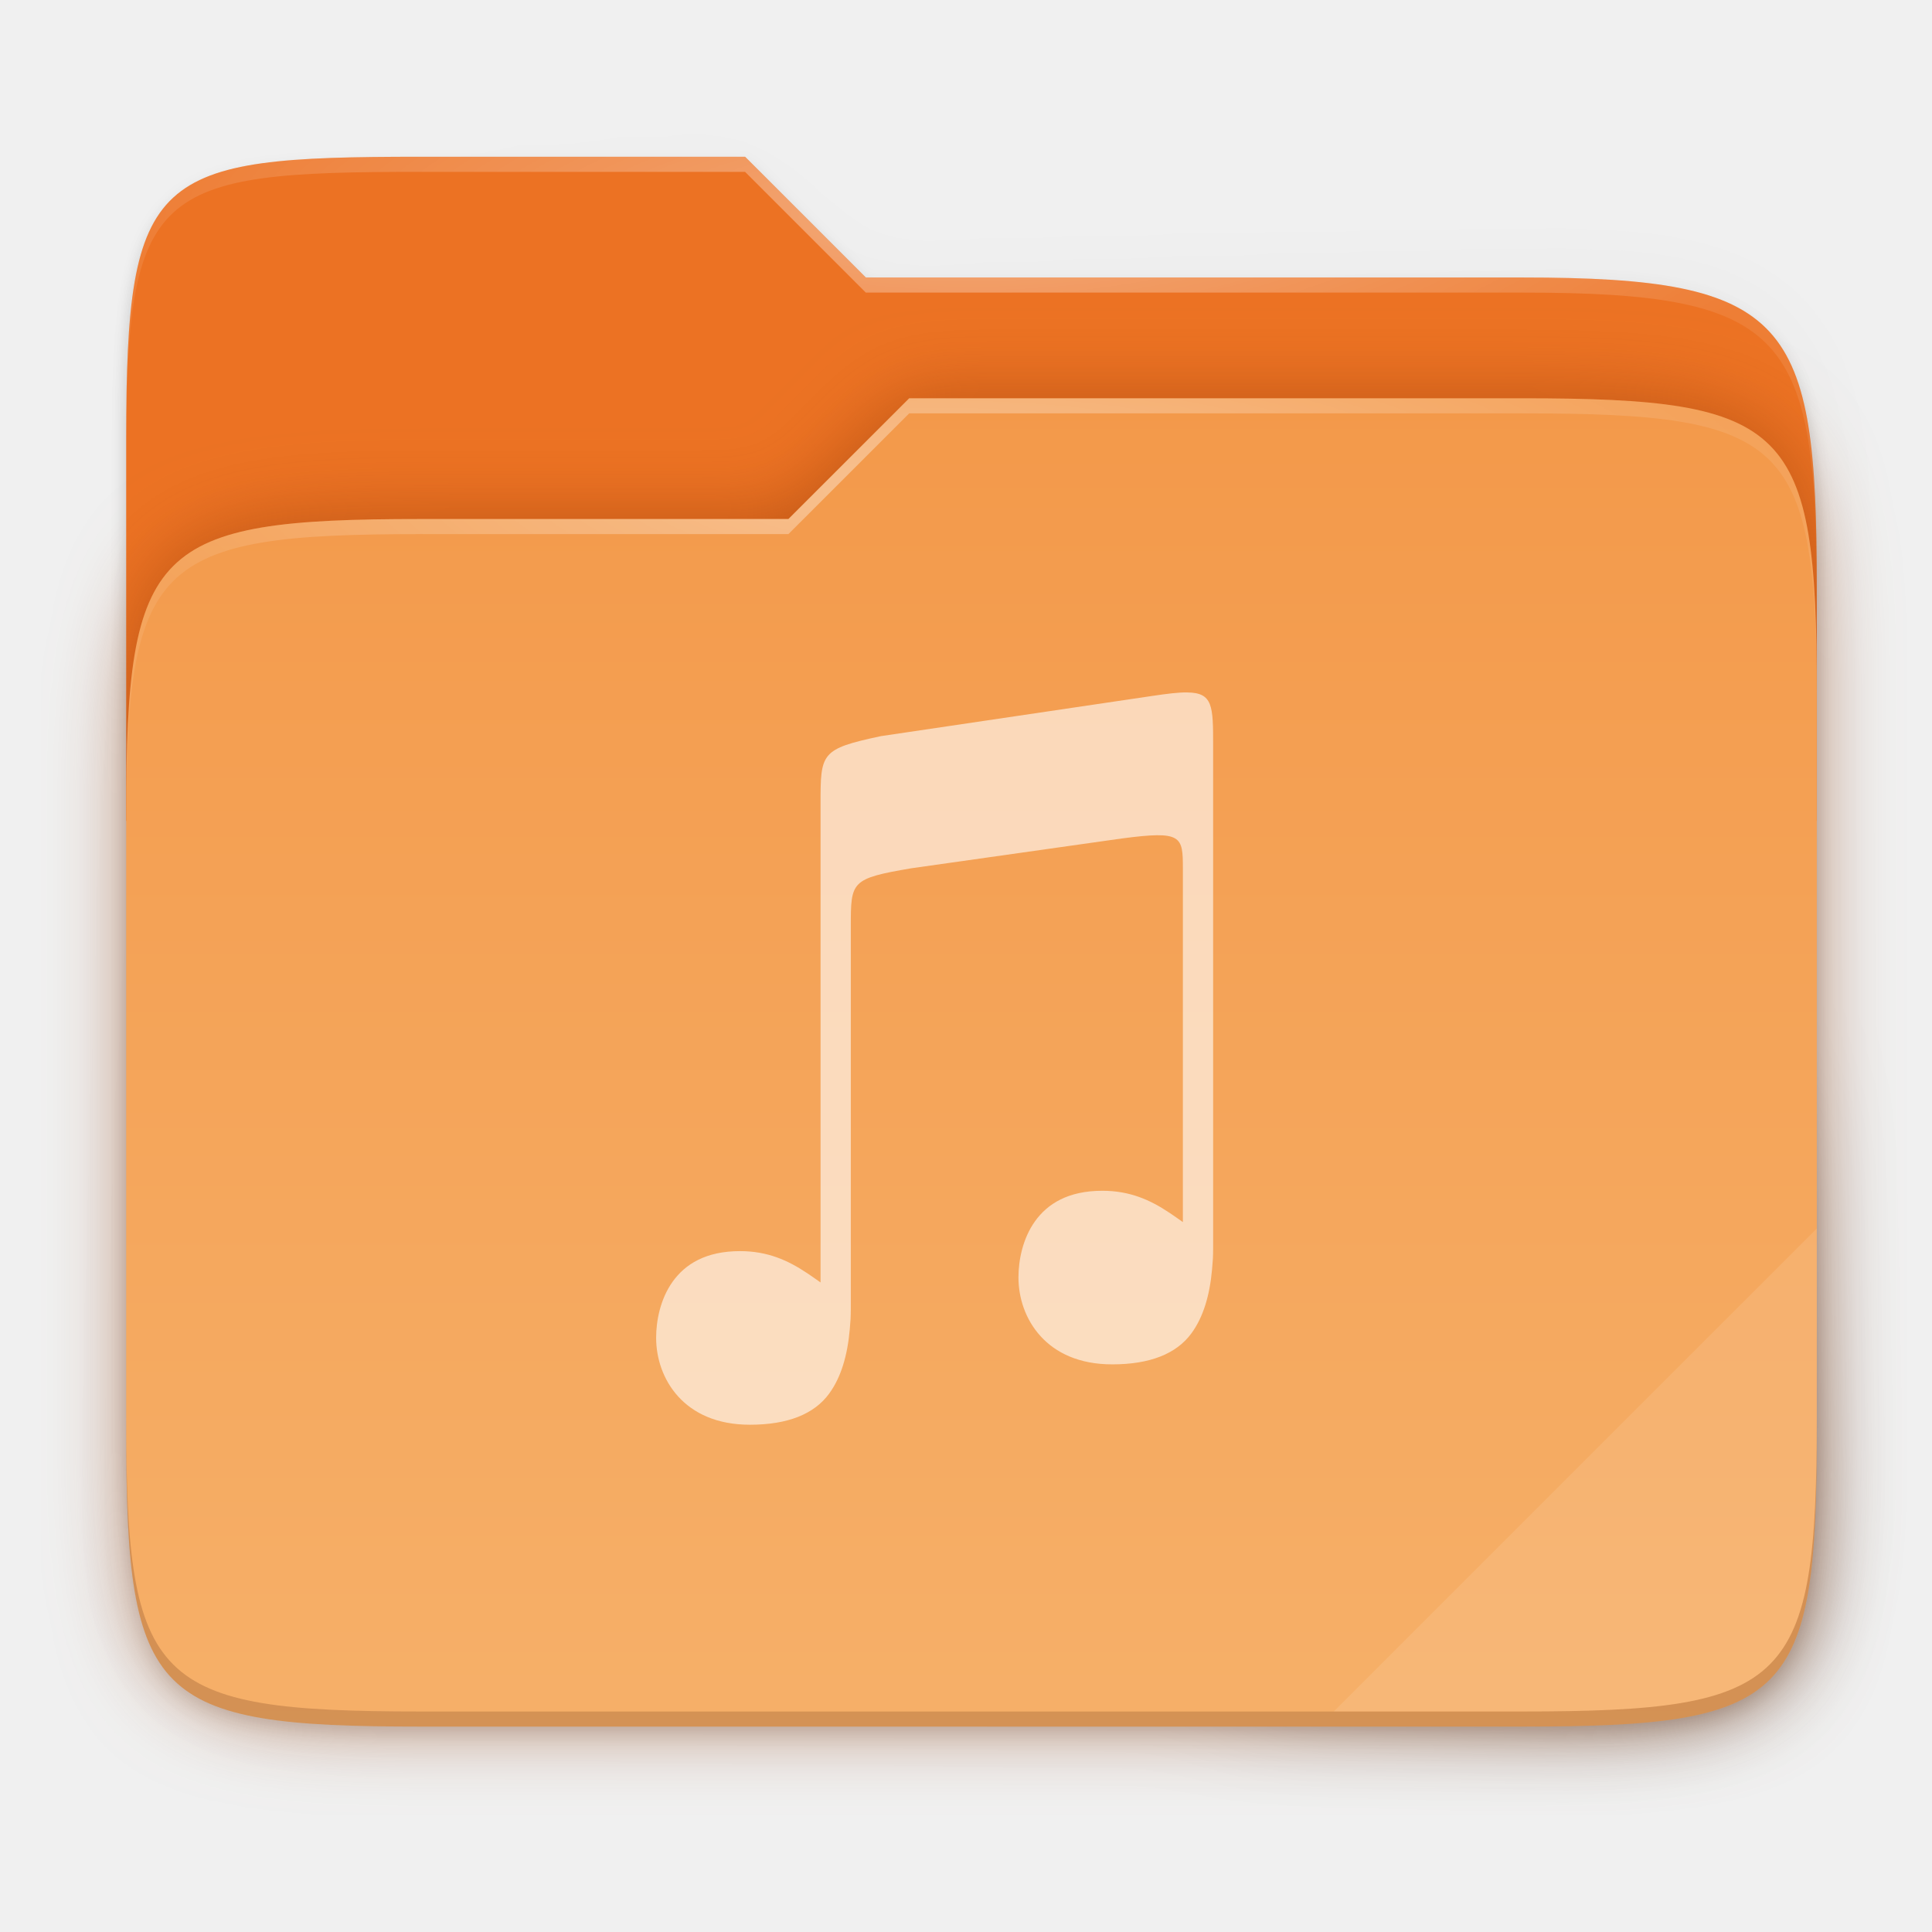
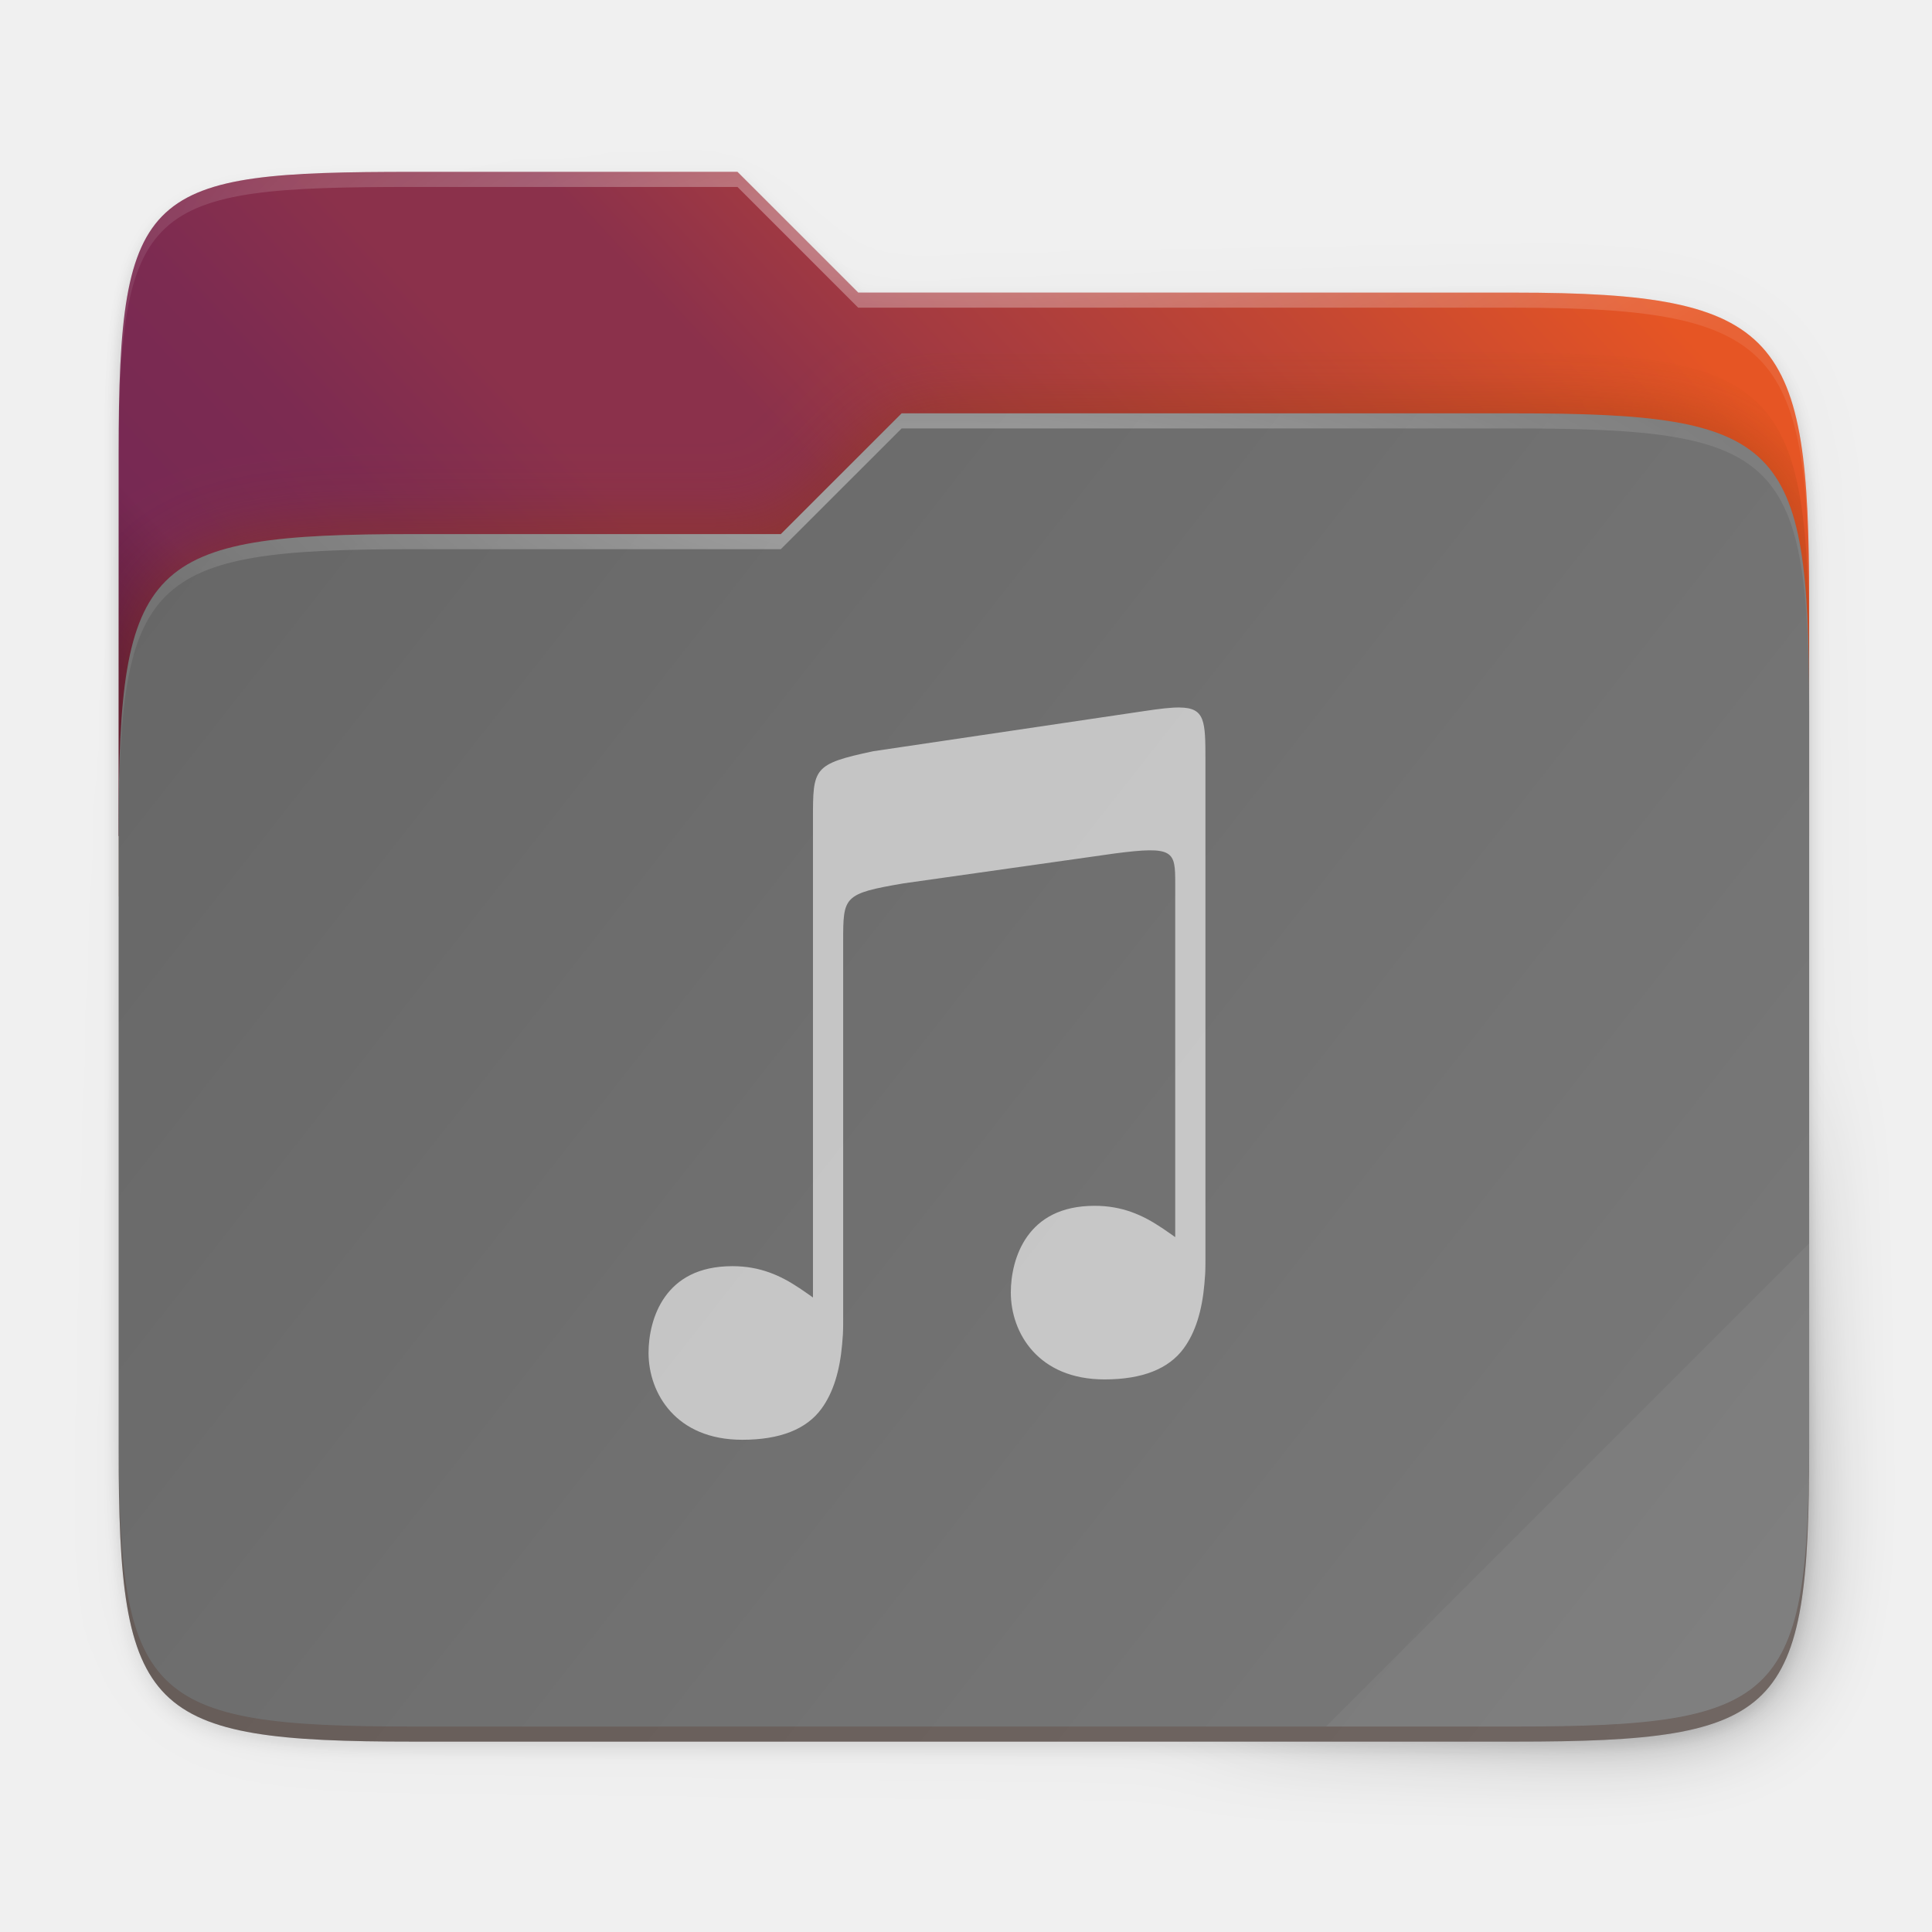
<svg xmlns="http://www.w3.org/2000/svg" xmlns:xlink="http://www.w3.org/1999/xlink" height="256" viewBox="0 0 67.73 67.73" width="256">
-   <radialGradient id="radialGradient2907" cx="148" cy="39.684" gradientTransform="matrix(.2645833 0 0 .06723474 -6.1595 242.1918)" gradientUnits="userSpaceOnUse" r="112" xlink:href="#linearGradient1361" />
-   <linearGradient id="linearGradient1361">
+   <linearGradient id="a">
    <stop offset="0" stop-color="#fff" />
    <stop offset="1" stop-color="#fff" stop-opacity=".204" />
  </linearGradient>
-   <radialGradient id="radialGradient2905" cx="152" cy="-.126" gradientTransform="matrix(.2645833 0 0 .06959709 -6.1595 235.3437)" gradientUnits="userSpaceOnUse" r="112" xlink:href="#linearGradient1361" />
-   <linearGradient id="linearGradient2903" gradientUnits="userSpaceOnUse" x1="30.221" x2="30.221" y1="241.735" y2="288.731">
-     <stop offset="0" stop-color="#f3994a" />
-     <stop offset="1" stop-color="#f6b069" />
+   <radialGradient id="b" cx="148" cy="39.684" gradientTransform="matrix(.2645703 0 0 .06723143 -6.423767 14.99776)" gradientUnits="userSpaceOnUse" r="112" xlink:href="#a" />
+   <radialGradient id="c" cx="152" cy="-.126" gradientTransform="matrix(.2645703 0 0 .06959366 -6.423767 8.149972)" gradientUnits="userSpaceOnUse" r="112" xlink:href="#a" />
+   <linearGradient id="d" gradientUnits="userSpaceOnUse" x1="4.159" x2="63.423" y1="14.491" y2="61.055">
+     <stop offset="0" stop-color="#666" />
+     <stop offset="1" stop-color="#7a7a7a" />
  </linearGradient>
-   <filter id="filter989" color-interpolation-filters="sRGB" height="1.136" width="1.107" x="-.05" y="-.07">
+   <clipPath id="e">
+     <path d="m78.994 52c-35.369 0-38.994 1.999-38.994 37.297v50.703h224v-31.078c0-35.298-3.626-40.922-38.994-40.922h-87.006l-16-16z" />
+   </clipPath>
+   <filter id="f" color-interpolation-filters="sRGB" height="1.136" width="1.107" x="-.054" y="-.068">
    <feGaussianBlur stdDeviation="5" />
  </filter>
-   <linearGradient id="linearGradient2901" gradientUnits="userSpaceOnUse" x1="236.72" x2="20.72" y1="213.229" y2="13.229">
+   <linearGradient id="g" gradientUnits="userSpaceOnUse" x1="4.159" x2="63.423" y1="61.055" y2="6.025">
+     <stop offset="0" stop-color="#2c001e" />
+     <stop offset=".109" stop-color="#2c001e" />
+     <stop offset=".187" stop-color="#370626" />
+     <stop offset=".298" stop-color="#55163b" />
+     <stop offset=".372" stop-color="#772953" />
+     <stop offset=".447" stop-color="#7c2b51" />
+     <stop offset=".524" stop-color="#8b314b" />
+     <stop offset=".596" stop-color="#8b314b" />
+     <stop offset=".669" stop-color="#a33a41" />
+     <stop offset=".798" stop-color="#c44732" />
+     <stop offset=".913" stop-color="#e65524" />
+     <stop offset="1" stop-color="#e65524" />
+   </linearGradient>
+   <filter id="h" color-interpolation-filters="sRGB" height="1.025" width="1.023" x="-.011" y="-.013">
+     <feGaussianBlur stdDeviation="1.06" />
+   </filter>
+   <linearGradient id="i" gradientUnits="userSpaceOnUse" x1="236.72" x2="20.72" y1="213.229" y2="13.229">
    <stop offset="0" />
    <stop offset=".159" stop-opacity=".433" />
    <stop offset=".194" stop-opacity=".1" />
    <stop offset="1" stop-opacity="0" />
  </linearGradient>
-   <filter id="filter1067" color-interpolation-filters="sRGB" height="1.127" width="1.114" x="-.06" y="-.06">
+   <filter id="j" color-interpolation-filters="sRGB" height="1.127" width="1.114" x="-.057" y="-.064">
    <feGaussianBlur stdDeviation="5.3" />
  </filter>
-   <filter id="filter959" color-interpolation-filters="sRGB" height="1.025" width="1.023" x="-.01" y="-.01">
-     <feGaussianBlur stdDeviation="1.06" />
-   </filter>
-   <g transform="translate(0 -227.7225)">
-     <path d="m51.714 15.229c-35.369 0-38.994 1.999-38.994 37.297v41.625 9.078 73.078c0 35.298 3.626 38.922 38.994 38.922h146.012c35.369 0 38.994-3.624 38.994-38.922v-73.078-25.078-6c0-35.298-3.626-40.922-38.994-40.922h-87.006l-16-16z" filter="url(#filter959)" opacity=".1" transform="matrix(.2645833 0 0 .2645833 1.058333 229.7181)" />
-     <path d="m51.714 14.229c-35.369 0-38.994 1.999-38.994 37.297v41.625 60.656 29.5c0 35.298 3.626 38.922 38.994 38.922h146.012c35.369 0 38.994-3.624 38.994-38.922v-29.5-76.656-6c0-35.298-3.626-40.922-38.994-40.922h-87.006l-16-16z" filter="url(#filter959)" opacity=".1" transform="matrix(.2645833 0 0 .2645833 1.058333 229.7181)" />
-     <path d="m51.714 13.229c-35.369 0-38.994 1.999-38.994 37.297v41.625 9.078 81.078c0 35.298 3.626 38.922 38.994 38.922h146.012c35.369 0 38.994-3.624 38.994-38.922v-81.078-25.078-6c0-35.298-3.626-40.922-38.994-40.922h-87.006l-16-16z" fill="url(#linearGradient2901)" filter="url(#filter1067)" opacity=".4" transform="matrix(.2645833 0 0 .2645833 1.058333 229.7181)" />
-     <path d="m14.741 233.218c-9.358 0-10.317.529-10.317 9.868v13.415h59.267v-8.223c0-9.339-.959-10.827-10.317-10.827h-23.02l-4.233-4.233z" fill="#ec7223" />
-     <path d="m78.994 92c-35.369 0-38.994 3.625-38.994 38.923v82.155c0 35.298 3.625 38.923 38.994 38.923h146.013c35.369 0 38.994-3.625 38.994-38.923v-98.155c0-35.298-3.625-38.923-38.994-38.923h-81.256l-16.008 16z" fill="#903906" filter="url(#filter989)" opacity=".5" transform="matrix(.2645833 0 0 .2645833 -6.159501 221.5766)" />
-     <path d="m14.741 245.918c-9.358 0-10.317.959-10.317 10.298v21.737c0 9.339.959 10.298 10.317 10.298h38.633c9.358 0 10.317-.959 10.317-10.298v-25.97c0-9.339-.959-10.298-10.317-10.298h-21.499l-4.235 4.233z" fill="url(#linearGradient2903)" />
-     <path d="m14.741 233.218c-9.358 0-10.317.529-10.317 9.868v.529c0-9.339.959-9.868 10.317-9.868h11.379l4.233 4.233h23.02c9.358 0 10.317 1.488 10.317 10.827v-.529c0-9.339-.959-10.827-10.317-10.827h-23.02l-4.233-4.233z" fill="url(#radialGradient2905)" opacity=".4" />
-     <path d="m31.874 241.685-4.235 4.233h-12.898c-9.358 0-10.317.959-10.317 10.298v.529c0-9.339.959-10.298 10.317-10.298h12.898l4.235-4.233h21.499c9.358 0 10.317.959 10.317 10.298v-.529c0-9.339-.959-10.298-10.317-10.298z" fill="url(#radialGradient2907)" opacity=".4" />
-     <path d="m63.691 270.789-16.933 16.933h6.616c9.358 0 10.317-.959 10.317-10.298z" fill="#fff" opacity=".1" />
-     <path d="m4.424 277.424v.529c0 9.339.959 10.298 10.317 10.298h38.632c9.358 0 10.317-.959 10.317-10.298v-.529c0 9.339-.959 10.298-10.317 10.298h-38.632c-9.358 0-10.317-.959-10.317-10.298z" fill="#491706" opacity=".2" />
-     <path d="m41.621 251.996c-.298-.003-.694.044-1.221.123l-9.517 1.41c-2.117.451-2.117.59-2.117 2.379v.064 16.709c-.156-.109-.31-.219-.471-.327v.001c-.673-.451-1.389-.772-2.352-.772-1.206 0-1.926.462-2.361 1.07-.435.608-.58 1.375-.58 1.968 0 .715.244 1.477.774 2.059.529.581 1.343.989 2.514.989 1.321 0 2.251-.369 2.777-1.09.414-.567.642-1.325.724-2.26v-.002-.001c.011-.113.02-.23.027-.35.011-.185.009-.531.009-.531v-13.229c0-1.587-0-1.682 2.118-2.044l7.402-1.048c2.088-.273 2.121-.084 2.121 1.058v12.393c-.156-.109-.31-.219-.471-.327v.001c-.673-.451-1.389-.772-2.352-.772-1.206 0-1.926.462-2.361 1.07-.435.608-.58 1.375-.58 1.968 0 .715.244 1.477.774 2.059.529.581 1.343.989 2.514.989 1.321 0 2.251-.369 2.777-1.09.414-.567.642-1.325.724-2.26v-.002-.001c.011-.113.02-.23.027-.35.011-.185.009-.531.009-.531v-14.287-3.171c0-1.392-.009-1.853-.903-1.863z" fill="#fff" opacity=".6" />
-   </g>
+   <path d="m51.714 13.229c-35.368 0-38.994 1.999-38.994 37.297v41.625 9.078 81.078c0 35.298 3.626 38.922 38.994 38.922h146.012c35.368 0 38.994-3.624 38.994-38.922v-81.078-25.078-6c0-35.298-3.626-40.922-38.994-40.922h-87.006l-16-16z" fill="url(#i)" filter="url(#j)" opacity=".4" transform="matrix(.2645703 0 0 .2645703 .793711 2.524636)" />
+   <path d="m51.714 15.229c-35.369 0-38.994 1.999-38.994 37.297v41.625 9.078 73.078c0 35.298 3.626 38.922 38.994 38.922h146.012c35.368 0 38.994-3.624 38.994-38.922v-73.078-25.078-6c0-35.298-3.626-40.922-38.994-40.922h-87.006l-16-16z" filter="url(#h)" opacity=".1" transform="matrix(.2645703 0 0 .2645703 .793711 2.524636)" />
+   <path d="m51.714 14.229c-35.369 0-38.994 1.999-38.994 37.297v41.625 60.656 29.5c0 35.298 3.626 38.922 38.994 38.922h146.012c35.368 0 38.994-3.624 38.994-38.922v-29.5-76.656-6c0-35.298-3.626-40.922-38.994-40.922h-87.006l-16-16z" filter="url(#h)" opacity=".1" transform="matrix(.2645703 0 0 .2645703 .793711 2.524636)" />
+   <path d="m14.476 6.025c-9.357 0-10.317.529-10.317 9.868v13.415h59.264v-8.222c0-9.339-.959-10.827-10.317-10.827h-23.019l-4.233-4.233z" fill="url(#g)" />
+   <path clip-path="url(#e)" d="m78.994 92c-35.369 0-38.994 3.625-38.994 38.923v82.155c0 35.298 3.625 38.923 38.994 38.923h146.013c35.369 0 38.994-3.625 38.994-38.923v-98.155c0-35.298-3.625-38.923-38.994-38.923h-81.256l-16.008 16z" fill="#903906" filter="url(#f)" opacity=".5" transform="matrix(.2645703 0 0 .2645703 -6.423767 -5.616446)" />
+   <path d="m14.476 18.724c-9.357 0-10.317.959-10.317 10.298v21.736c0 9.339.959 10.298 10.317 10.298h38.631c9.357 0 10.317-.959 10.317-10.298v-25.969c0-9.339-.959-10.298-10.317-10.298h-21.498l-4.235 4.233z" fill="url(#d)" />
+   <path d="m14.476 6.025c-9.357 0-10.317.529-10.317 9.868v.529c0-9.339.959-9.868 10.317-9.868h11.378l4.233 4.233h23.019c9.357 0 10.317 1.488 10.317 10.827v-.529c0-9.339-.959-10.827-10.317-10.827h-23.019l-4.233-4.233z" fill="url(#c)" opacity=".4" />
+   <path d="m31.608 14.491-4.235 4.233h-12.897c-9.357 0-10.317.959-10.317 10.298v.529c0-9.339.959-10.298 10.317-10.298h12.897l4.235-4.233h21.498c9.357 0 10.317.959 10.317 10.298v-.529c0-9.339-.959-10.298-10.317-10.298z" fill="url(#b)" opacity=".4" />
+   <path d="m63.423 43.594-16.933 16.933h6.616c9.357 0 10.317-.959 10.317-10.298z" fill="#fff" opacity=".05" />
+   <path d="m4.159 50.229v.529c0 9.339.959 10.298 10.317 10.298h38.63c9.357 0 10.317-.959 10.317-10.298v-.529c0 9.339-.959 10.298-10.317 10.298h-38.63c-9.357 0-10.317-.959-10.317-10.298z" fill="#491706" opacity=".2" />
+   <path d="m41.355 24.802c-.298-.003-.694.044-1.221.123l-9.517 1.41c-2.117.451-2.117.59-2.117 2.379v.064 16.708c-.156-.109-.31-.219-.471-.327v.001c-.673-.451-1.389-.772-2.352-.772-1.206 0-1.926.462-2.361 1.07-.435.608-.58 1.375-.58 1.968 0 .715.244 1.477.774 2.059.529.581 1.343.989 2.513.989 1.321 0 2.251-.369 2.776-1.09.414-.567.642-1.325.724-2.26v-.002-.001c.011-.113.02-.23.027-.35.011-.185.009-.531.009-.531v-13.228c0-1.587-0-1.682 2.118-2.044l7.402-1.048c2.088-.273 2.121-.084 2.121 1.058v12.392c-.156-.109-.31-.219-.471-.327v.001c-.673-.451-1.389-.772-2.352-.772-1.206 0-1.926.462-2.361 1.07-.435.608-.58 1.375-.58 1.968 0 .715.244 1.477.774 2.059.529.581 1.343.989 2.513.989 1.321 0 2.251-.369 2.776-1.09.414-.567.642-1.325.724-2.26v-.002-.001c.011-.113.02-.23.027-.35.011-.185.009-.531.009-.531v-14.287-3.171c0-1.392-.009-1.853-.903-1.863z" fill="#fff" opacity=".6" />
</svg>
